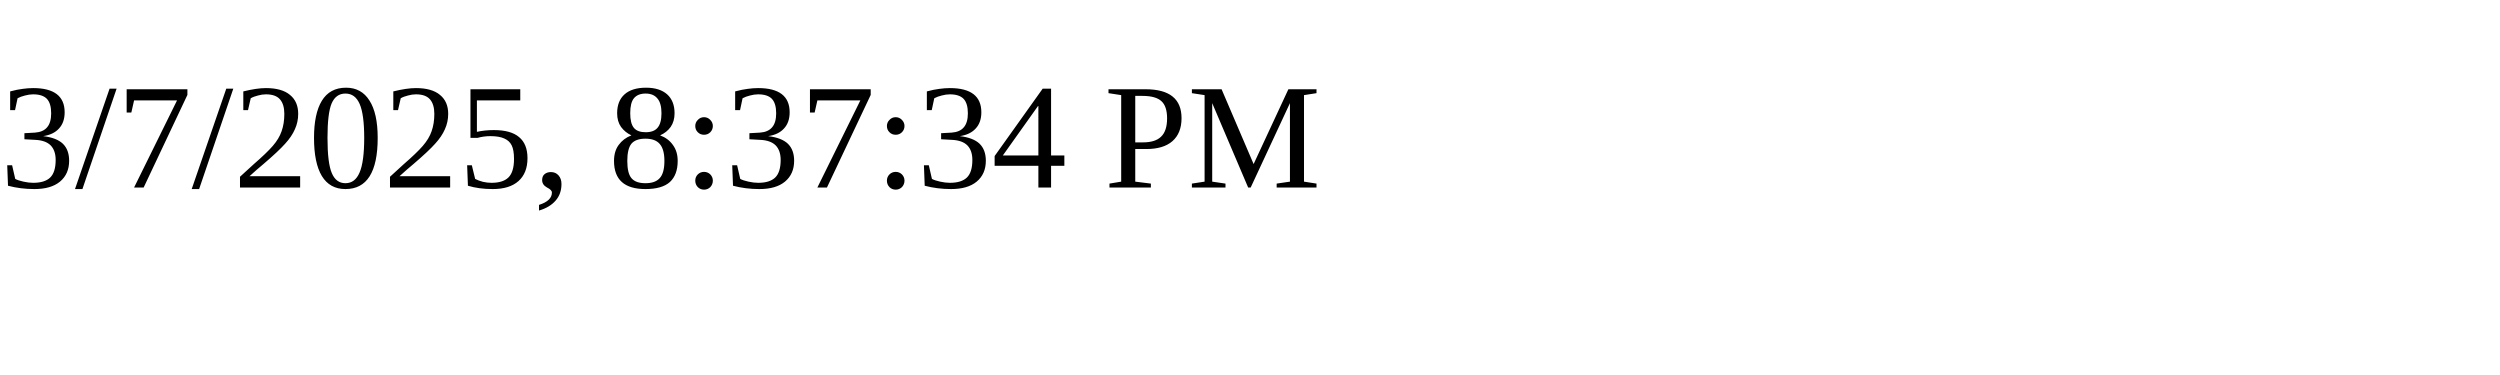
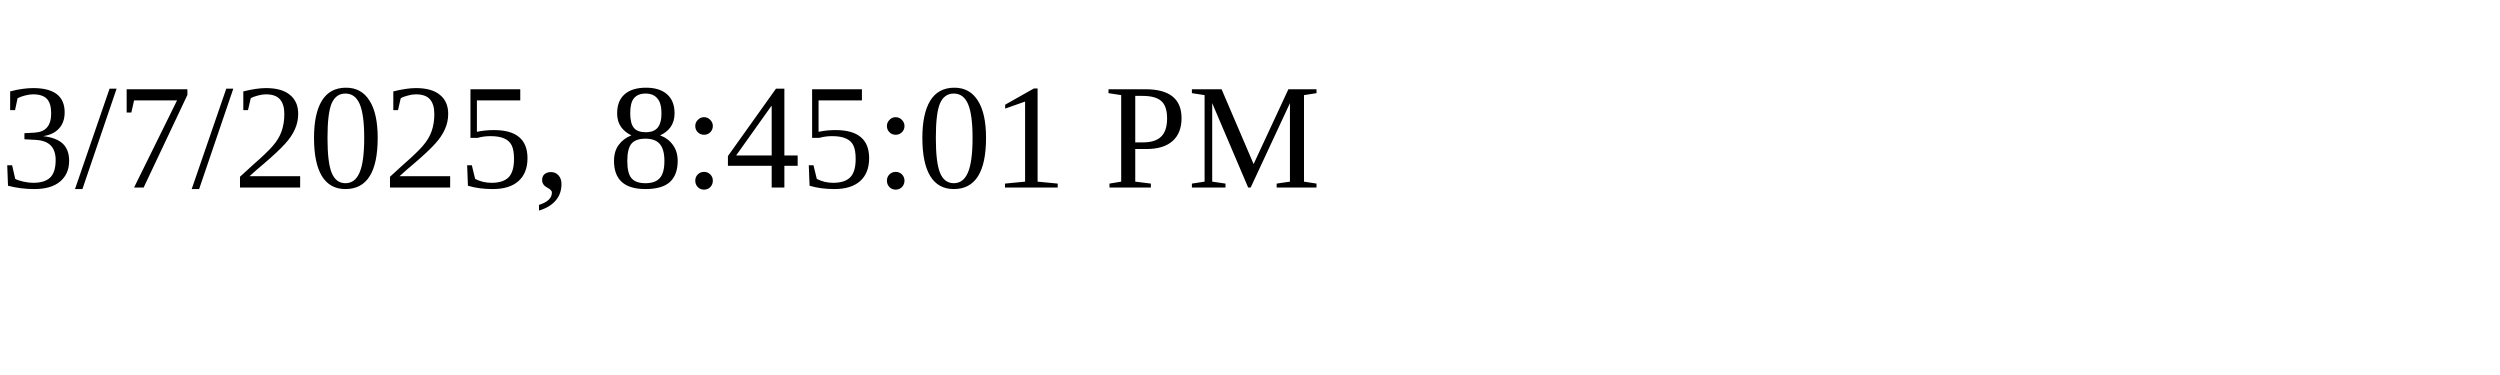
<svg xmlns="http://www.w3.org/2000/svg" height="30" width="200">
-   <text x="0" y="15">3/7/2025, 8:37:34 PM</text>
+   <text x="0" y="15">3/7/2025, 8:45:01 PM</text>
</svg>
